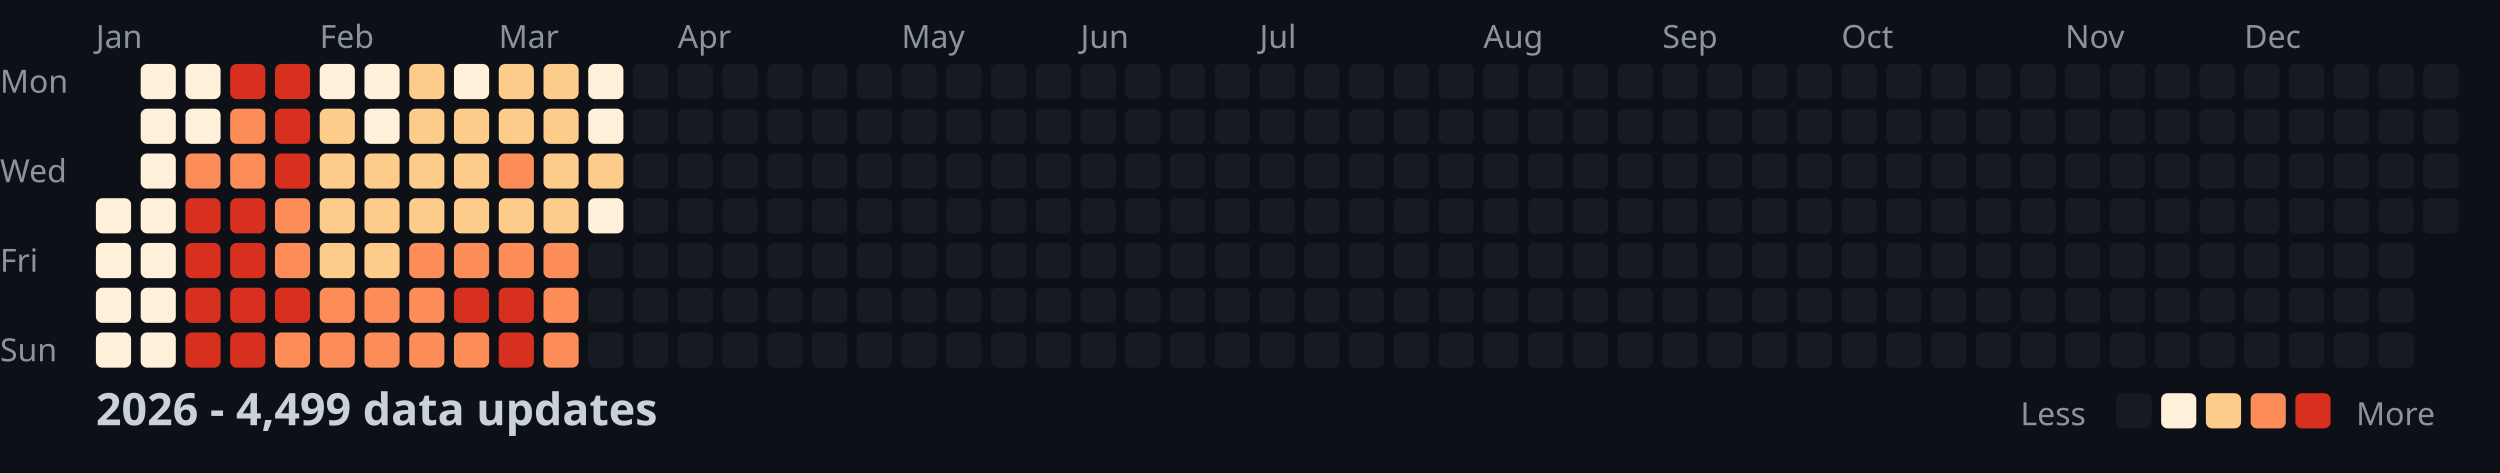
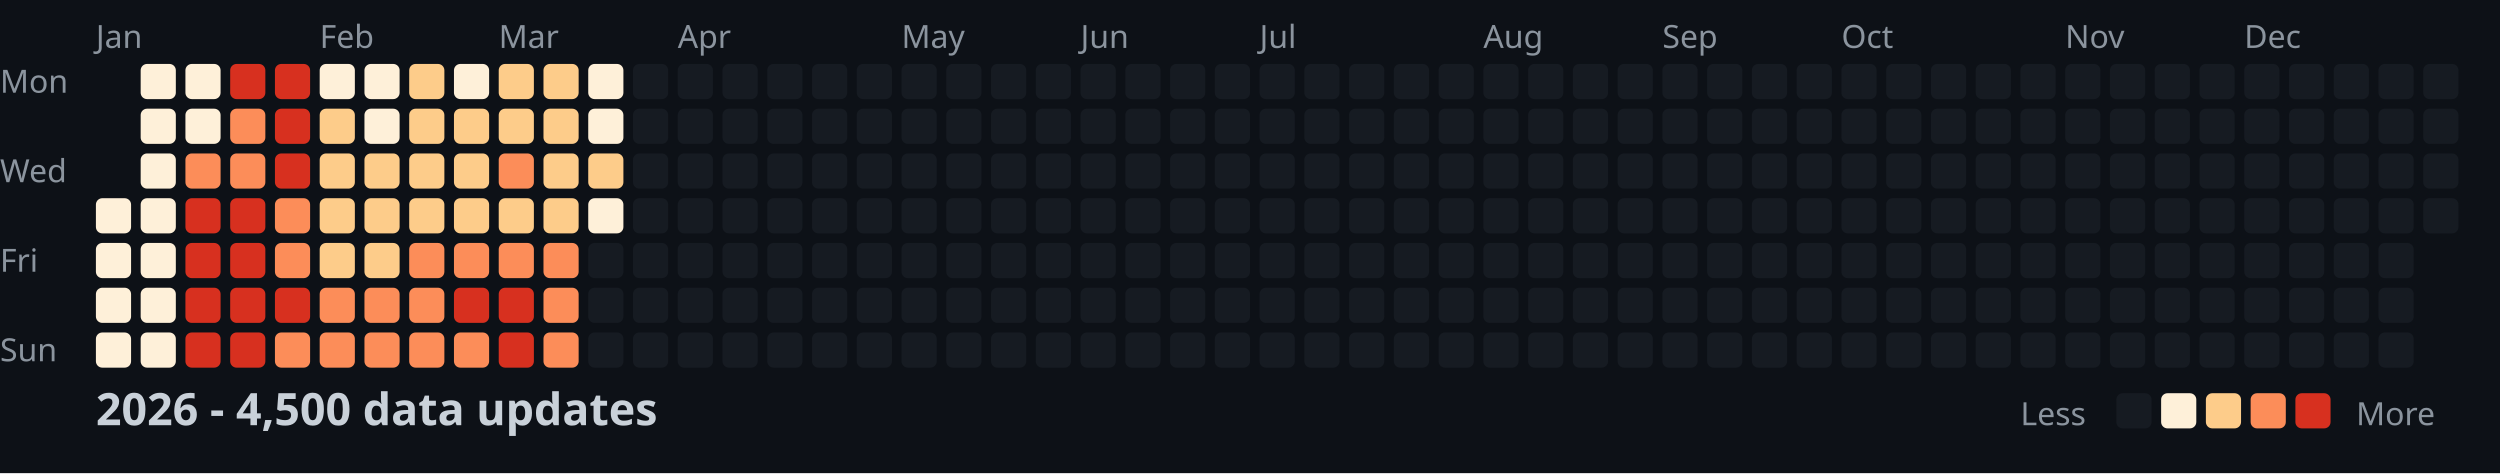
<svg xmlns="http://www.w3.org/2000/svg" width="782" height="148">
  <style>
    .month { font: 10px sans-serif; fill: #8b949e; }
    .day { font: 10px sans-serif; fill: #8b949e; }
    .title { font: bold 14px sans-serif; fill: #c9d1d9; }
    .legend { font: 10px sans-serif; fill: #8b949e; }
  </style>
  <rect width="100%" height="100%" fill="#0d1117" />
  <text x="0" y="29" class="day">Mon</text>
  <text x="0" y="57" class="day">Wed</text>
  <text x="0" y="85" class="day">Fri</text>
  <text x="0" y="113" class="day">Sun</text>
  <text x="30" y="15" class="month">Jan</text>
  <text x="100" y="15" class="month">Feb</text>
  <text x="156" y="15" class="month">Mar</text>
  <text x="212" y="15" class="month">Apr</text>
  <text x="282" y="15" class="month">May</text>
  <text x="338" y="15" class="month">Jun</text>
  <text x="394" y="15" class="month">Jul</text>
  <text x="464" y="15" class="month">Aug</text>
  <text x="520" y="15" class="month">Sep</text>
  <text x="576" y="15" class="month">Oct</text>
  <text x="646" y="15" class="month">Nov</text>
  <text x="702" y="15" class="month">Dec</text>
  <rect x="30" y="62" width="11" height="11" fill="#fef0d9" rx="2" />
  <rect x="30" y="76" width="11" height="11" fill="#fef0d9" rx="2" />
  <rect x="30" y="90" width="11" height="11" fill="#fef0d9" rx="2" />
  <rect x="30" y="104" width="11" height="11" fill="#fef0d9" rx="2" />
  <rect x="44" y="20" width="11" height="11" fill="#fef0d9" rx="2" />
  <rect x="44" y="34" width="11" height="11" fill="#fef0d9" rx="2" />
  <rect x="44" y="48" width="11" height="11" fill="#fef0d9" rx="2" />
  <rect x="44" y="62" width="11" height="11" fill="#fef0d9" rx="2" />
  <rect x="44" y="76" width="11" height="11" fill="#fef0d9" rx="2" />
  <rect x="44" y="90" width="11" height="11" fill="#fef0d9" rx="2" />
  <rect x="44" y="104" width="11" height="11" fill="#fef0d9" rx="2" />
  <rect x="58" y="20" width="11" height="11" fill="#fef0d9" rx="2" />
  <rect x="58" y="34" width="11" height="11" fill="#fef0d9" rx="2" />
  <rect x="58" y="48" width="11" height="11" fill="#fc8d59" rx="2" />
  <rect x="58" y="62" width="11" height="11" fill="#d7301f" rx="2" />
  <rect x="58" y="76" width="11" height="11" fill="#d7301f" rx="2" />
  <rect x="58" y="90" width="11" height="11" fill="#d7301f" rx="2" />
  <rect x="58" y="104" width="11" height="11" fill="#d7301f" rx="2" />
  <rect x="72" y="20" width="11" height="11" fill="#d7301f" rx="2" />
  <rect x="72" y="34" width="11" height="11" fill="#fc8d59" rx="2" />
  <rect x="72" y="48" width="11" height="11" fill="#fc8d59" rx="2" />
  <rect x="72" y="62" width="11" height="11" fill="#d7301f" rx="2" />
  <rect x="72" y="76" width="11" height="11" fill="#d7301f" rx="2" />
  <rect x="72" y="90" width="11" height="11" fill="#d7301f" rx="2" />
  <rect x="72" y="104" width="11" height="11" fill="#d7301f" rx="2" />
  <rect x="86" y="20" width="11" height="11" fill="#d7301f" rx="2" />
  <rect x="86" y="34" width="11" height="11" fill="#d7301f" rx="2" />
  <rect x="86" y="48" width="11" height="11" fill="#d7301f" rx="2" />
  <rect x="86" y="62" width="11" height="11" fill="#fc8d59" rx="2" />
  <rect x="86" y="76" width="11" height="11" fill="#fc8d59" rx="2" />
  <rect x="86" y="90" width="11" height="11" fill="#d7301f" rx="2" />
  <rect x="86" y="104" width="11" height="11" fill="#fc8d59" rx="2" />
  <rect x="100" y="20" width="11" height="11" fill="#fef0d9" rx="2" />
  <rect x="100" y="34" width="11" height="11" fill="#fdcc8a" rx="2" />
  <rect x="100" y="48" width="11" height="11" fill="#fdcc8a" rx="2" />
  <rect x="100" y="62" width="11" height="11" fill="#fdcc8a" rx="2" />
  <rect x="100" y="76" width="11" height="11" fill="#fdcc8a" rx="2" />
  <rect x="100" y="90" width="11" height="11" fill="#fc8d59" rx="2" />
  <rect x="100" y="104" width="11" height="11" fill="#fc8d59" rx="2" />
  <rect x="114" y="20" width="11" height="11" fill="#fef0d9" rx="2" />
  <rect x="114" y="34" width="11" height="11" fill="#fef0d9" rx="2" />
  <rect x="114" y="48" width="11" height="11" fill="#fdcc8a" rx="2" />
  <rect x="114" y="62" width="11" height="11" fill="#fdcc8a" rx="2" />
  <rect x="114" y="76" width="11" height="11" fill="#fdcc8a" rx="2" />
  <rect x="114" y="90" width="11" height="11" fill="#fc8d59" rx="2" />
  <rect x="114" y="104" width="11" height="11" fill="#fc8d59" rx="2" />
  <rect x="128" y="20" width="11" height="11" fill="#fdcc8a" rx="2" />
  <rect x="128" y="34" width="11" height="11" fill="#fdcc8a" rx="2" />
  <rect x="128" y="48" width="11" height="11" fill="#fdcc8a" rx="2" />
  <rect x="128" y="62" width="11" height="11" fill="#fdcc8a" rx="2" />
  <rect x="128" y="76" width="11" height="11" fill="#fc8d59" rx="2" />
  <rect x="128" y="90" width="11" height="11" fill="#fc8d59" rx="2" />
  <rect x="128" y="104" width="11" height="11" fill="#fc8d59" rx="2" />
  <rect x="142" y="20" width="11" height="11" fill="#fef0d9" rx="2" />
  <rect x="142" y="34" width="11" height="11" fill="#fdcc8a" rx="2" />
  <rect x="142" y="48" width="11" height="11" fill="#fdcc8a" rx="2" />
  <rect x="142" y="62" width="11" height="11" fill="#fdcc8a" rx="2" />
  <rect x="142" y="76" width="11" height="11" fill="#fc8d59" rx="2" />
  <rect x="142" y="90" width="11" height="11" fill="#d7301f" rx="2" />
  <rect x="142" y="104" width="11" height="11" fill="#fc8d59" rx="2" />
  <rect x="156" y="20" width="11" height="11" fill="#fdcc8a" rx="2" />
  <rect x="156" y="34" width="11" height="11" fill="#fdcc8a" rx="2" />
  <rect x="156" y="48" width="11" height="11" fill="#fc8d59" rx="2" />
  <rect x="156" y="62" width="11" height="11" fill="#fdcc8a" rx="2" />
  <rect x="156" y="76" width="11" height="11" fill="#fc8d59" rx="2" />
  <rect x="156" y="90" width="11" height="11" fill="#d7301f" rx="2" />
  <rect x="156" y="104" width="11" height="11" fill="#d7301f" rx="2" />
  <rect x="170" y="20" width="11" height="11" fill="#fdcc8a" rx="2" />
  <rect x="170" y="34" width="11" height="11" fill="#fdcc8a" rx="2" />
  <rect x="170" y="48" width="11" height="11" fill="#fdcc8a" rx="2" />
  <rect x="170" y="62" width="11" height="11" fill="#fdcc8a" rx="2" />
  <rect x="170" y="76" width="11" height="11" fill="#fc8d59" rx="2" />
  <rect x="170" y="90" width="11" height="11" fill="#fc8d59" rx="2" />
  <rect x="170" y="104" width="11" height="11" fill="#fc8d59" rx="2" />
  <rect x="184" y="20" width="11" height="11" fill="#fef0d9" rx="2" />
  <rect x="184" y="34" width="11" height="11" fill="#fef0d9" rx="2" />
  <rect x="184" y="48" width="11" height="11" fill="#fdcc8a" rx="2" />
  <rect x="184" y="62" width="11" height="11" fill="#fef0d9" rx="2" />
  <rect x="184" y="76" width="11" height="11" fill="#161b22" rx="2" />
  <rect x="184" y="90" width="11" height="11" fill="#161b22" rx="2" />
  <rect x="184" y="104" width="11" height="11" fill="#161b22" rx="2" />
  <rect x="198" y="20" width="11" height="11" fill="#161b22" rx="2" />
  <rect x="198" y="34" width="11" height="11" fill="#161b22" rx="2" />
  <rect x="198" y="48" width="11" height="11" fill="#161b22" rx="2" />
  <rect x="198" y="62" width="11" height="11" fill="#161b22" rx="2" />
  <rect x="198" y="76" width="11" height="11" fill="#161b22" rx="2" />
  <rect x="198" y="90" width="11" height="11" fill="#161b22" rx="2" />
  <rect x="198" y="104" width="11" height="11" fill="#161b22" rx="2" />
  <rect x="212" y="20" width="11" height="11" fill="#161b22" rx="2" />
  <rect x="212" y="34" width="11" height="11" fill="#161b22" rx="2" />
  <rect x="212" y="48" width="11" height="11" fill="#161b22" rx="2" />
  <rect x="212" y="62" width="11" height="11" fill="#161b22" rx="2" />
  <rect x="212" y="76" width="11" height="11" fill="#161b22" rx="2" />
  <rect x="212" y="90" width="11" height="11" fill="#161b22" rx="2" />
  <rect x="212" y="104" width="11" height="11" fill="#161b22" rx="2" />
  <rect x="226" y="20" width="11" height="11" fill="#161b22" rx="2" />
  <rect x="226" y="34" width="11" height="11" fill="#161b22" rx="2" />
  <rect x="226" y="48" width="11" height="11" fill="#161b22" rx="2" />
  <rect x="226" y="62" width="11" height="11" fill="#161b22" rx="2" />
  <rect x="226" y="76" width="11" height="11" fill="#161b22" rx="2" />
  <rect x="226" y="90" width="11" height="11" fill="#161b22" rx="2" />
  <rect x="226" y="104" width="11" height="11" fill="#161b22" rx="2" />
  <rect x="240" y="20" width="11" height="11" fill="#161b22" rx="2" />
  <rect x="240" y="34" width="11" height="11" fill="#161b22" rx="2" />
  <rect x="240" y="48" width="11" height="11" fill="#161b22" rx="2" />
  <rect x="240" y="62" width="11" height="11" fill="#161b22" rx="2" />
  <rect x="240" y="76" width="11" height="11" fill="#161b22" rx="2" />
  <rect x="240" y="90" width="11" height="11" fill="#161b22" rx="2" />
  <rect x="240" y="104" width="11" height="11" fill="#161b22" rx="2" />
  <rect x="254" y="20" width="11" height="11" fill="#161b22" rx="2" />
  <rect x="254" y="34" width="11" height="11" fill="#161b22" rx="2" />
  <rect x="254" y="48" width="11" height="11" fill="#161b22" rx="2" />
  <rect x="254" y="62" width="11" height="11" fill="#161b22" rx="2" />
  <rect x="254" y="76" width="11" height="11" fill="#161b22" rx="2" />
  <rect x="254" y="90" width="11" height="11" fill="#161b22" rx="2" />
  <rect x="254" y="104" width="11" height="11" fill="#161b22" rx="2" />
  <rect x="268" y="20" width="11" height="11" fill="#161b22" rx="2" />
  <rect x="268" y="34" width="11" height="11" fill="#161b22" rx="2" />
  <rect x="268" y="48" width="11" height="11" fill="#161b22" rx="2" />
  <rect x="268" y="62" width="11" height="11" fill="#161b22" rx="2" />
  <rect x="268" y="76" width="11" height="11" fill="#161b22" rx="2" />
  <rect x="268" y="90" width="11" height="11" fill="#161b22" rx="2" />
  <rect x="268" y="104" width="11" height="11" fill="#161b22" rx="2" />
  <rect x="282" y="20" width="11" height="11" fill="#161b22" rx="2" />
  <rect x="282" y="34" width="11" height="11" fill="#161b22" rx="2" />
  <rect x="282" y="48" width="11" height="11" fill="#161b22" rx="2" />
  <rect x="282" y="62" width="11" height="11" fill="#161b22" rx="2" />
  <rect x="282" y="76" width="11" height="11" fill="#161b22" rx="2" />
  <rect x="282" y="90" width="11" height="11" fill="#161b22" rx="2" />
  <rect x="282" y="104" width="11" height="11" fill="#161b22" rx="2" />
  <rect x="296" y="20" width="11" height="11" fill="#161b22" rx="2" />
  <rect x="296" y="34" width="11" height="11" fill="#161b22" rx="2" />
  <rect x="296" y="48" width="11" height="11" fill="#161b22" rx="2" />
  <rect x="296" y="62" width="11" height="11" fill="#161b22" rx="2" />
  <rect x="296" y="76" width="11" height="11" fill="#161b22" rx="2" />
  <rect x="296" y="90" width="11" height="11" fill="#161b22" rx="2" />
  <rect x="296" y="104" width="11" height="11" fill="#161b22" rx="2" />
  <rect x="310" y="20" width="11" height="11" fill="#161b22" rx="2" />
  <rect x="310" y="34" width="11" height="11" fill="#161b22" rx="2" />
  <rect x="310" y="48" width="11" height="11" fill="#161b22" rx="2" />
  <rect x="310" y="62" width="11" height="11" fill="#161b22" rx="2" />
  <rect x="310" y="76" width="11" height="11" fill="#161b22" rx="2" />
  <rect x="310" y="90" width="11" height="11" fill="#161b22" rx="2" />
  <rect x="310" y="104" width="11" height="11" fill="#161b22" rx="2" />
  <rect x="324" y="20" width="11" height="11" fill="#161b22" rx="2" />
  <rect x="324" y="34" width="11" height="11" fill="#161b22" rx="2" />
  <rect x="324" y="48" width="11" height="11" fill="#161b22" rx="2" />
  <rect x="324" y="62" width="11" height="11" fill="#161b22" rx="2" />
  <rect x="324" y="76" width="11" height="11" fill="#161b22" rx="2" />
  <rect x="324" y="90" width="11" height="11" fill="#161b22" rx="2" />
  <rect x="324" y="104" width="11" height="11" fill="#161b22" rx="2" />
  <rect x="338" y="20" width="11" height="11" fill="#161b22" rx="2" />
  <rect x="338" y="34" width="11" height="11" fill="#161b22" rx="2" />
  <rect x="338" y="48" width="11" height="11" fill="#161b22" rx="2" />
  <rect x="338" y="62" width="11" height="11" fill="#161b22" rx="2" />
  <rect x="338" y="76" width="11" height="11" fill="#161b22" rx="2" />
  <rect x="338" y="90" width="11" height="11" fill="#161b22" rx="2" />
  <rect x="338" y="104" width="11" height="11" fill="#161b22" rx="2" />
  <rect x="352" y="20" width="11" height="11" fill="#161b22" rx="2" />
  <rect x="352" y="34" width="11" height="11" fill="#161b22" rx="2" />
  <rect x="352" y="48" width="11" height="11" fill="#161b22" rx="2" />
  <rect x="352" y="62" width="11" height="11" fill="#161b22" rx="2" />
  <rect x="352" y="76" width="11" height="11" fill="#161b22" rx="2" />
  <rect x="352" y="90" width="11" height="11" fill="#161b22" rx="2" />
  <rect x="352" y="104" width="11" height="11" fill="#161b22" rx="2" />
  <rect x="366" y="20" width="11" height="11" fill="#161b22" rx="2" />
  <rect x="366" y="34" width="11" height="11" fill="#161b22" rx="2" />
  <rect x="366" y="48" width="11" height="11" fill="#161b22" rx="2" />
  <rect x="366" y="62" width="11" height="11" fill="#161b22" rx="2" />
  <rect x="366" y="76" width="11" height="11" fill="#161b22" rx="2" />
  <rect x="366" y="90" width="11" height="11" fill="#161b22" rx="2" />
  <rect x="366" y="104" width="11" height="11" fill="#161b22" rx="2" />
  <rect x="380" y="20" width="11" height="11" fill="#161b22" rx="2" />
  <rect x="380" y="34" width="11" height="11" fill="#161b22" rx="2" />
  <rect x="380" y="48" width="11" height="11" fill="#161b22" rx="2" />
  <rect x="380" y="62" width="11" height="11" fill="#161b22" rx="2" />
  <rect x="380" y="76" width="11" height="11" fill="#161b22" rx="2" />
  <rect x="380" y="90" width="11" height="11" fill="#161b22" rx="2" />
  <rect x="380" y="104" width="11" height="11" fill="#161b22" rx="2" />
  <rect x="394" y="20" width="11" height="11" fill="#161b22" rx="2" />
  <rect x="394" y="34" width="11" height="11" fill="#161b22" rx="2" />
  <rect x="394" y="48" width="11" height="11" fill="#161b22" rx="2" />
  <rect x="394" y="62" width="11" height="11" fill="#161b22" rx="2" />
  <rect x="394" y="76" width="11" height="11" fill="#161b22" rx="2" />
  <rect x="394" y="90" width="11" height="11" fill="#161b22" rx="2" />
  <rect x="394" y="104" width="11" height="11" fill="#161b22" rx="2" />
  <rect x="408" y="20" width="11" height="11" fill="#161b22" rx="2" />
  <rect x="408" y="34" width="11" height="11" fill="#161b22" rx="2" />
  <rect x="408" y="48" width="11" height="11" fill="#161b22" rx="2" />
  <rect x="408" y="62" width="11" height="11" fill="#161b22" rx="2" />
  <rect x="408" y="76" width="11" height="11" fill="#161b22" rx="2" />
  <rect x="408" y="90" width="11" height="11" fill="#161b22" rx="2" />
  <rect x="408" y="104" width="11" height="11" fill="#161b22" rx="2" />
  <rect x="422" y="20" width="11" height="11" fill="#161b22" rx="2" />
  <rect x="422" y="34" width="11" height="11" fill="#161b22" rx="2" />
  <rect x="422" y="48" width="11" height="11" fill="#161b22" rx="2" />
  <rect x="422" y="62" width="11" height="11" fill="#161b22" rx="2" />
  <rect x="422" y="76" width="11" height="11" fill="#161b22" rx="2" />
  <rect x="422" y="90" width="11" height="11" fill="#161b22" rx="2" />
  <rect x="422" y="104" width="11" height="11" fill="#161b22" rx="2" />
  <rect x="436" y="20" width="11" height="11" fill="#161b22" rx="2" />
  <rect x="436" y="34" width="11" height="11" fill="#161b22" rx="2" />
  <rect x="436" y="48" width="11" height="11" fill="#161b22" rx="2" />
  <rect x="436" y="62" width="11" height="11" fill="#161b22" rx="2" />
  <rect x="436" y="76" width="11" height="11" fill="#161b22" rx="2" />
  <rect x="436" y="90" width="11" height="11" fill="#161b22" rx="2" />
  <rect x="436" y="104" width="11" height="11" fill="#161b22" rx="2" />
  <rect x="450" y="20" width="11" height="11" fill="#161b22" rx="2" />
  <rect x="450" y="34" width="11" height="11" fill="#161b22" rx="2" />
  <rect x="450" y="48" width="11" height="11" fill="#161b22" rx="2" />
  <rect x="450" y="62" width="11" height="11" fill="#161b22" rx="2" />
  <rect x="450" y="76" width="11" height="11" fill="#161b22" rx="2" />
  <rect x="450" y="90" width="11" height="11" fill="#161b22" rx="2" />
  <rect x="450" y="104" width="11" height="11" fill="#161b22" rx="2" />
  <rect x="464" y="20" width="11" height="11" fill="#161b22" rx="2" />
  <rect x="464" y="34" width="11" height="11" fill="#161b22" rx="2" />
  <rect x="464" y="48" width="11" height="11" fill="#161b22" rx="2" />
  <rect x="464" y="62" width="11" height="11" fill="#161b22" rx="2" />
  <rect x="464" y="76" width="11" height="11" fill="#161b22" rx="2" />
  <rect x="464" y="90" width="11" height="11" fill="#161b22" rx="2" />
  <rect x="464" y="104" width="11" height="11" fill="#161b22" rx="2" />
  <rect x="478" y="20" width="11" height="11" fill="#161b22" rx="2" />
  <rect x="478" y="34" width="11" height="11" fill="#161b22" rx="2" />
  <rect x="478" y="48" width="11" height="11" fill="#161b22" rx="2" />
  <rect x="478" y="62" width="11" height="11" fill="#161b22" rx="2" />
  <rect x="478" y="76" width="11" height="11" fill="#161b22" rx="2" />
  <rect x="478" y="90" width="11" height="11" fill="#161b22" rx="2" />
  <rect x="478" y="104" width="11" height="11" fill="#161b22" rx="2" />
  <rect x="492" y="20" width="11" height="11" fill="#161b22" rx="2" />
  <rect x="492" y="34" width="11" height="11" fill="#161b22" rx="2" />
  <rect x="492" y="48" width="11" height="11" fill="#161b22" rx="2" />
  <rect x="492" y="62" width="11" height="11" fill="#161b22" rx="2" />
  <rect x="492" y="76" width="11" height="11" fill="#161b22" rx="2" />
  <rect x="492" y="90" width="11" height="11" fill="#161b22" rx="2" />
  <rect x="492" y="104" width="11" height="11" fill="#161b22" rx="2" />
  <rect x="506" y="20" width="11" height="11" fill="#161b22" rx="2" />
  <rect x="506" y="34" width="11" height="11" fill="#161b22" rx="2" />
  <rect x="506" y="48" width="11" height="11" fill="#161b22" rx="2" />
  <rect x="506" y="62" width="11" height="11" fill="#161b22" rx="2" />
  <rect x="506" y="76" width="11" height="11" fill="#161b22" rx="2" />
  <rect x="506" y="90" width="11" height="11" fill="#161b22" rx="2" />
  <rect x="506" y="104" width="11" height="11" fill="#161b22" rx="2" />
  <rect x="520" y="20" width="11" height="11" fill="#161b22" rx="2" />
  <rect x="520" y="34" width="11" height="11" fill="#161b22" rx="2" />
  <rect x="520" y="48" width="11" height="11" fill="#161b22" rx="2" />
  <rect x="520" y="62" width="11" height="11" fill="#161b22" rx="2" />
  <rect x="520" y="76" width="11" height="11" fill="#161b22" rx="2" />
  <rect x="520" y="90" width="11" height="11" fill="#161b22" rx="2" />
  <rect x="520" y="104" width="11" height="11" fill="#161b22" rx="2" />
  <rect x="534" y="20" width="11" height="11" fill="#161b22" rx="2" />
  <rect x="534" y="34" width="11" height="11" fill="#161b22" rx="2" />
  <rect x="534" y="48" width="11" height="11" fill="#161b22" rx="2" />
  <rect x="534" y="62" width="11" height="11" fill="#161b22" rx="2" />
  <rect x="534" y="76" width="11" height="11" fill="#161b22" rx="2" />
  <rect x="534" y="90" width="11" height="11" fill="#161b22" rx="2" />
  <rect x="534" y="104" width="11" height="11" fill="#161b22" rx="2" />
  <rect x="548" y="20" width="11" height="11" fill="#161b22" rx="2" />
  <rect x="548" y="34" width="11" height="11" fill="#161b22" rx="2" />
  <rect x="548" y="48" width="11" height="11" fill="#161b22" rx="2" />
  <rect x="548" y="62" width="11" height="11" fill="#161b22" rx="2" />
  <rect x="548" y="76" width="11" height="11" fill="#161b22" rx="2" />
  <rect x="548" y="90" width="11" height="11" fill="#161b22" rx="2" />
  <rect x="548" y="104" width="11" height="11" fill="#161b22" rx="2" />
  <rect x="562" y="20" width="11" height="11" fill="#161b22" rx="2" />
  <rect x="562" y="34" width="11" height="11" fill="#161b22" rx="2" />
  <rect x="562" y="48" width="11" height="11" fill="#161b22" rx="2" />
  <rect x="562" y="62" width="11" height="11" fill="#161b22" rx="2" />
  <rect x="562" y="76" width="11" height="11" fill="#161b22" rx="2" />
  <rect x="562" y="90" width="11" height="11" fill="#161b22" rx="2" />
  <rect x="562" y="104" width="11" height="11" fill="#161b22" rx="2" />
  <rect x="576" y="20" width="11" height="11" fill="#161b22" rx="2" />
  <rect x="576" y="34" width="11" height="11" fill="#161b22" rx="2" />
  <rect x="576" y="48" width="11" height="11" fill="#161b22" rx="2" />
  <rect x="576" y="62" width="11" height="11" fill="#161b22" rx="2" />
  <rect x="576" y="76" width="11" height="11" fill="#161b22" rx="2" />
  <rect x="576" y="90" width="11" height="11" fill="#161b22" rx="2" />
  <rect x="576" y="104" width="11" height="11" fill="#161b22" rx="2" />
  <rect x="590" y="20" width="11" height="11" fill="#161b22" rx="2" />
  <rect x="590" y="34" width="11" height="11" fill="#161b22" rx="2" />
  <rect x="590" y="48" width="11" height="11" fill="#161b22" rx="2" />
  <rect x="590" y="62" width="11" height="11" fill="#161b22" rx="2" />
  <rect x="590" y="76" width="11" height="11" fill="#161b22" rx="2" />
  <rect x="590" y="90" width="11" height="11" fill="#161b22" rx="2" />
  <rect x="590" y="104" width="11" height="11" fill="#161b22" rx="2" />
  <rect x="604" y="20" width="11" height="11" fill="#161b22" rx="2" />
  <rect x="604" y="34" width="11" height="11" fill="#161b22" rx="2" />
  <rect x="604" y="48" width="11" height="11" fill="#161b22" rx="2" />
  <rect x="604" y="62" width="11" height="11" fill="#161b22" rx="2" />
  <rect x="604" y="76" width="11" height="11" fill="#161b22" rx="2" />
  <rect x="604" y="90" width="11" height="11" fill="#161b22" rx="2" />
  <rect x="604" y="104" width="11" height="11" fill="#161b22" rx="2" />
  <rect x="618" y="20" width="11" height="11" fill="#161b22" rx="2" />
  <rect x="618" y="34" width="11" height="11" fill="#161b22" rx="2" />
  <rect x="618" y="48" width="11" height="11" fill="#161b22" rx="2" />
  <rect x="618" y="62" width="11" height="11" fill="#161b22" rx="2" />
  <rect x="618" y="76" width="11" height="11" fill="#161b22" rx="2" />
  <rect x="618" y="90" width="11" height="11" fill="#161b22" rx="2" />
  <rect x="618" y="104" width="11" height="11" fill="#161b22" rx="2" />
  <rect x="632" y="20" width="11" height="11" fill="#161b22" rx="2" />
  <rect x="632" y="34" width="11" height="11" fill="#161b22" rx="2" />
  <rect x="632" y="48" width="11" height="11" fill="#161b22" rx="2" />
  <rect x="632" y="62" width="11" height="11" fill="#161b22" rx="2" />
  <rect x="632" y="76" width="11" height="11" fill="#161b22" rx="2" />
  <rect x="632" y="90" width="11" height="11" fill="#161b22" rx="2" />
  <rect x="632" y="104" width="11" height="11" fill="#161b22" rx="2" />
  <rect x="646" y="20" width="11" height="11" fill="#161b22" rx="2" />
  <rect x="646" y="34" width="11" height="11" fill="#161b22" rx="2" />
  <rect x="646" y="48" width="11" height="11" fill="#161b22" rx="2" />
  <rect x="646" y="62" width="11" height="11" fill="#161b22" rx="2" />
  <rect x="646" y="76" width="11" height="11" fill="#161b22" rx="2" />
  <rect x="646" y="90" width="11" height="11" fill="#161b22" rx="2" />
  <rect x="646" y="104" width="11" height="11" fill="#161b22" rx="2" />
  <rect x="660" y="20" width="11" height="11" fill="#161b22" rx="2" />
  <rect x="660" y="34" width="11" height="11" fill="#161b22" rx="2" />
  <rect x="660" y="48" width="11" height="11" fill="#161b22" rx="2" />
  <rect x="660" y="62" width="11" height="11" fill="#161b22" rx="2" />
  <rect x="660" y="76" width="11" height="11" fill="#161b22" rx="2" />
  <rect x="660" y="90" width="11" height="11" fill="#161b22" rx="2" />
  <rect x="660" y="104" width="11" height="11" fill="#161b22" rx="2" />
  <rect x="674" y="20" width="11" height="11" fill="#161b22" rx="2" />
  <rect x="674" y="34" width="11" height="11" fill="#161b22" rx="2" />
  <rect x="674" y="48" width="11" height="11" fill="#161b22" rx="2" />
  <rect x="674" y="62" width="11" height="11" fill="#161b22" rx="2" />
  <rect x="674" y="76" width="11" height="11" fill="#161b22" rx="2" />
  <rect x="674" y="90" width="11" height="11" fill="#161b22" rx="2" />
  <rect x="674" y="104" width="11" height="11" fill="#161b22" rx="2" />
  <rect x="688" y="20" width="11" height="11" fill="#161b22" rx="2" />
  <rect x="688" y="34" width="11" height="11" fill="#161b22" rx="2" />
  <rect x="688" y="48" width="11" height="11" fill="#161b22" rx="2" />
  <rect x="688" y="62" width="11" height="11" fill="#161b22" rx="2" />
  <rect x="688" y="76" width="11" height="11" fill="#161b22" rx="2" />
  <rect x="688" y="90" width="11" height="11" fill="#161b22" rx="2" />
  <rect x="688" y="104" width="11" height="11" fill="#161b22" rx="2" />
  <rect x="702" y="20" width="11" height="11" fill="#161b22" rx="2" />
  <rect x="702" y="34" width="11" height="11" fill="#161b22" rx="2" />
  <rect x="702" y="48" width="11" height="11" fill="#161b22" rx="2" />
  <rect x="702" y="62" width="11" height="11" fill="#161b22" rx="2" />
  <rect x="702" y="76" width="11" height="11" fill="#161b22" rx="2" />
  <rect x="702" y="90" width="11" height="11" fill="#161b22" rx="2" />
  <rect x="702" y="104" width="11" height="11" fill="#161b22" rx="2" />
  <rect x="716" y="20" width="11" height="11" fill="#161b22" rx="2" />
  <rect x="716" y="34" width="11" height="11" fill="#161b22" rx="2" />
  <rect x="716" y="48" width="11" height="11" fill="#161b22" rx="2" />
  <rect x="716" y="62" width="11" height="11" fill="#161b22" rx="2" />
  <rect x="716" y="76" width="11" height="11" fill="#161b22" rx="2" />
  <rect x="716" y="90" width="11" height="11" fill="#161b22" rx="2" />
  <rect x="716" y="104" width="11" height="11" fill="#161b22" rx="2" />
  <rect x="730" y="20" width="11" height="11" fill="#161b22" rx="2" />
  <rect x="730" y="34" width="11" height="11" fill="#161b22" rx="2" />
  <rect x="730" y="48" width="11" height="11" fill="#161b22" rx="2" />
  <rect x="730" y="62" width="11" height="11" fill="#161b22" rx="2" />
  <rect x="730" y="76" width="11" height="11" fill="#161b22" rx="2" />
  <rect x="730" y="90" width="11" height="11" fill="#161b22" rx="2" />
  <rect x="730" y="104" width="11" height="11" fill="#161b22" rx="2" />
  <rect x="744" y="20" width="11" height="11" fill="#161b22" rx="2" />
  <rect x="744" y="34" width="11" height="11" fill="#161b22" rx="2" />
  <rect x="744" y="48" width="11" height="11" fill="#161b22" rx="2" />
  <rect x="744" y="62" width="11" height="11" fill="#161b22" rx="2" />
  <rect x="744" y="76" width="11" height="11" fill="#161b22" rx="2" />
  <rect x="744" y="90" width="11" height="11" fill="#161b22" rx="2" />
  <rect x="744" y="104" width="11" height="11" fill="#161b22" rx="2" />
  <rect x="758" y="20" width="11" height="11" fill="#161b22" rx="2" />
  <rect x="758" y="34" width="11" height="11" fill="#161b22" rx="2" />
  <rect x="758" y="48" width="11" height="11" fill="#161b22" rx="2" />
  <rect x="758" y="62" width="11" height="11" fill="#161b22" rx="2" />
-   <text x="30" y="133" class="title">2026 - 4,499 data updates</text>
+   <text x="30" y="133" class="title">2026 - 4,500 data updates</text>
  <text x="632" y="133" class="legend">Less</text>
  <rect x="662" y="123" width="11" height="11" fill="#161b22" rx="2" />
  <rect x="676" y="123" width="11" height="11" fill="#fef0d9" rx="2" />
  <rect x="690" y="123" width="11" height="11" fill="#fdcc8a" rx="2" />
  <rect x="704" y="123" width="11" height="11" fill="#fc8d59" rx="2" />
  <rect x="718" y="123" width="11" height="11" fill="#d7301f" rx="2" />
  <text x="737" y="133" class="legend">More</text>
</svg>
